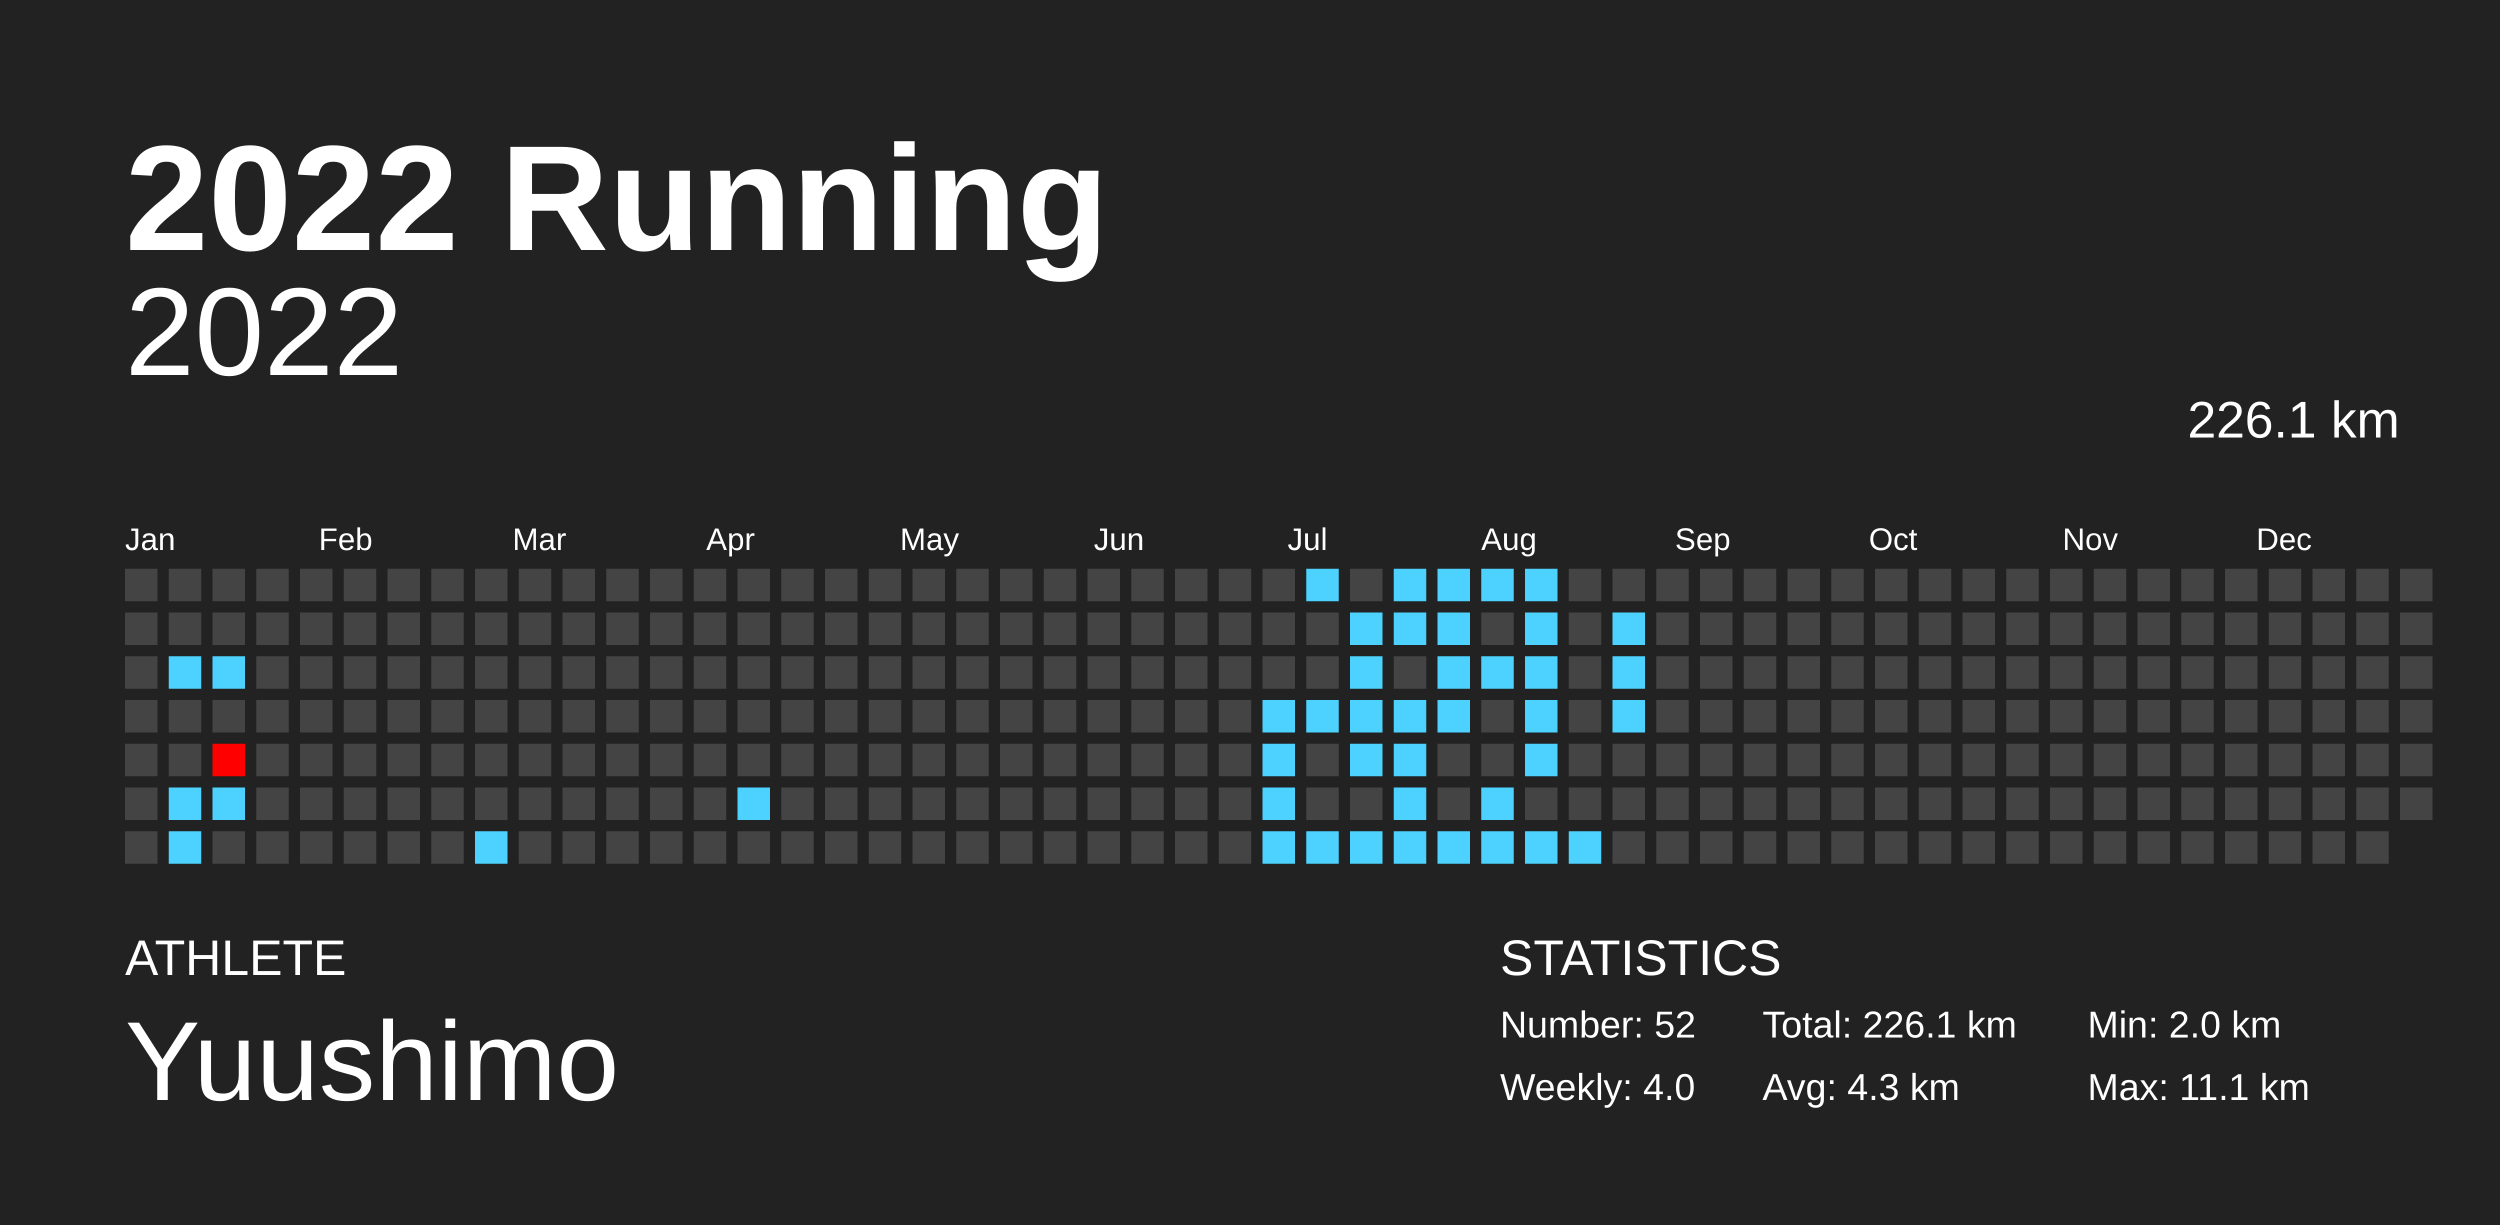
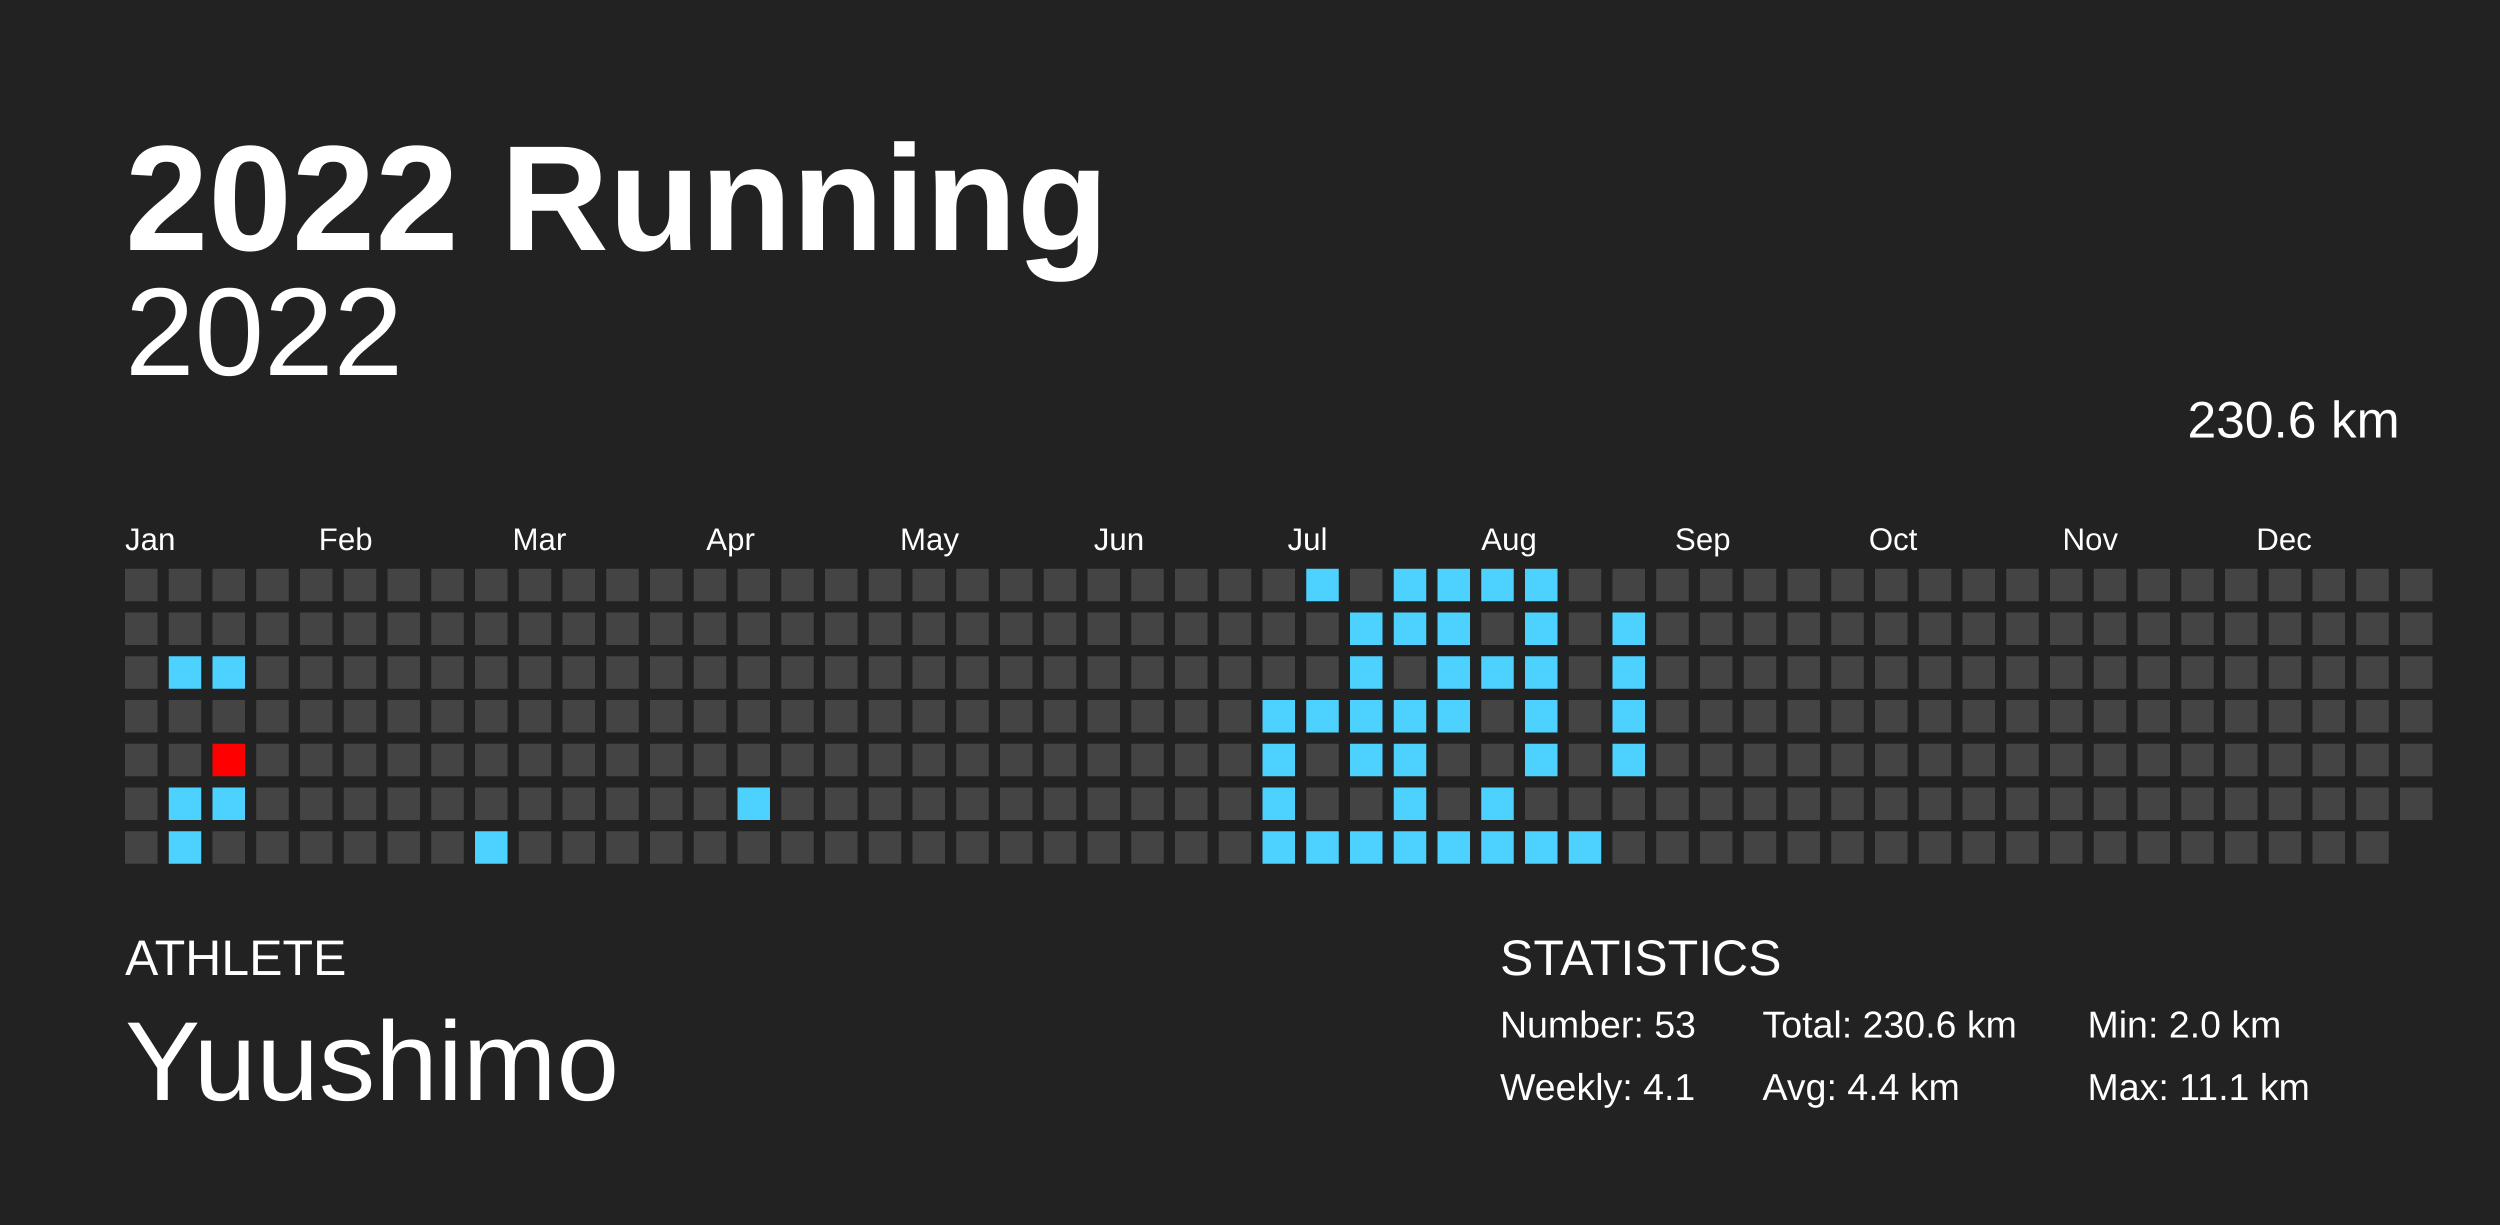
<svg xmlns="http://www.w3.org/2000/svg" baseProfile="full" height="98mm" version="1.1" viewBox="0,0,200,98" width="200mm">
  <defs />
  <rect fill="#222222" height="98" width="200" x="0" y="0" />
  <text fill="#FFFFFF" style="font-size:12px; font-family:Arial; font-weight:bold;" x="10" y="20">2022 Running</text>
  <text fill="#FFFFFF" style="font-size:4px; font-family:Arial" x="10" y="78">ATHLETE</text>
  <text fill="#FFFFFF" style="font-size:9px; font-family:Arial" x="10" y="88">Yuushimo</text>
  <text fill="#FFFFFF" style="font-size:4px; font-family:Arial" x="120" y="78">STATISTICS</text>
-   <text fill="#FFFFFF" style="font-size:3px; font-family:Arial" x="120" y="83">Number: 52</text>
-   <text fill="#FFFFFF" style="font-size:3px; font-family:Arial" x="120" y="88">Weekly: 4.0</text>
-   <text fill="#FFFFFF" style="font-size:3px; font-family:Arial" x="141" y="83">Total: 226.1 km</text>
-   <text fill="#FFFFFF" style="font-size:3px; font-family:Arial" x="141" y="88">Avg: 4.3 km</text>
+   <text fill="#FFFFFF" style="font-size:3px; font-family:Arial" x="120" y="83">Number: 53</text>
+   <text fill="#FFFFFF" style="font-size:3px; font-family:Arial" x="120" y="88">Weekly: 4.1</text>
+   <text fill="#FFFFFF" style="font-size:3px; font-family:Arial" x="141" y="83">Total: 230.6 km</text>
+   <text fill="#FFFFFF" style="font-size:3px; font-family:Arial" x="141" y="88">Avg: 4.4 km</text>
  <text fill="#FFFFFF" style="font-size:3px; font-family:Arial" x="167" y="83">Min: 2.0 km</text>
  <text fill="#FFFFFF" style="font-size:3px; font-family:Arial" x="167" y="88">Max: 11.1 km</text>
  <text alignment-baseline="hanging" fill="#FFFFFF" style="font-size:10.0px; font-family:Arial;" x="10" y="30">2022</text>
-   <text alignment-baseline="hanging" fill="#FFFFFF" style="font-size:4.125px; font-family:Arial;" x="175" y="35">226.1 km</text>
+   <text alignment-baseline="hanging" fill="#FFFFFF" style="font-size:4.125px; font-family:Arial;" x="175" y="35">230.6 km</text>
  <text fill="#FFFFFF" style="font-size:2.5px; font-family:Arial" x="10.0" y="44">Jan</text>
  <text fill="#FFFFFF" style="font-size:2.5px; font-family:Arial" x="25.5" y="44">Feb</text>
  <text fill="#FFFFFF" style="font-size:2.5px; font-family:Arial" x="41.0" y="44">Mar</text>
  <text fill="#FFFFFF" style="font-size:2.5px; font-family:Arial" x="56.5" y="44">Apr</text>
  <text fill="#FFFFFF" style="font-size:2.5px; font-family:Arial" x="72.0" y="44">May</text>
  <text fill="#FFFFFF" style="font-size:2.5px; font-family:Arial" x="87.5" y="44">Jun</text>
  <text fill="#FFFFFF" style="font-size:2.5px; font-family:Arial" x="103.0" y="44">Jul</text>
  <text fill="#FFFFFF" style="font-size:2.5px; font-family:Arial" x="118.5" y="44">Aug</text>
  <text fill="#FFFFFF" style="font-size:2.5px; font-family:Arial" x="134.0" y="44">Sep</text>
  <text fill="#FFFFFF" style="font-size:2.5px; font-family:Arial" x="149.5" y="44">Oct</text>
  <text fill="#FFFFFF" style="font-size:2.5px; font-family:Arial" x="165.0" y="44">Nov</text>
  <text fill="#FFFFFF" style="font-size:2.5px; font-family:Arial" x="180.5" y="44">Dec</text>
  <rect fill="#444444" height="2.6" width="2.6" x="10.0" y="45.5" />
  <rect fill="#444444" height="2.6" width="2.6" x="10.0" y="49.0" />
  <rect fill="#444444" height="2.6" width="2.6" x="10.0" y="52.5" />
  <rect fill="#444444" height="2.6" width="2.6" x="10.0" y="56.0" />
  <rect fill="#444444" height="2.6" width="2.6" x="10.0" y="59.5" />
  <rect fill="#444444" height="2.6" width="2.6" x="10.0" y="63.0" />
  <rect fill="#444444" height="2.6" width="2.6" x="10.0" y="66.5" />
  <rect fill="#444444" height="2.6" width="2.6" x="13.5" y="45.5" />
  <rect fill="#444444" height="2.6" width="2.6" x="13.5" y="49.0" />
  <rect fill="#4dd2ff" height="2.6" width="2.6" x="13.5" y="52.5" />
  <rect fill="#444444" height="2.6" width="2.6" x="13.5" y="56.0" />
  <rect fill="#444444" height="2.6" width="2.6" x="13.5" y="59.5" />
  <rect fill="#4dd2ff" height="2.6" width="2.6" x="13.5" y="63.0" />
  <rect fill="#4dd2ff" height="2.6" width="2.6" x="13.5" y="66.5" />
  <rect fill="#444444" height="2.6" width="2.6" x="17.0" y="45.5" />
  <rect fill="#444444" height="2.6" width="2.6" x="17.0" y="49.0" />
  <rect fill="#4dd2ff" height="2.6" width="2.6" x="17.0" y="52.5" />
  <rect fill="#444444" height="2.6" width="2.6" x="17.0" y="56.0" />
  <rect fill="#ff0000" height="2.6" width="2.6" x="17.0" y="59.5" />
  <rect fill="#4dd2ff" height="2.6" width="2.6" x="17.0" y="63.0" />
  <rect fill="#444444" height="2.6" width="2.6" x="17.0" y="66.5" />
  <rect fill="#444444" height="2.6" width="2.6" x="20.5" y="45.5" />
  <rect fill="#444444" height="2.6" width="2.6" x="20.5" y="49.0" />
  <rect fill="#444444" height="2.6" width="2.6" x="20.5" y="52.5" />
  <rect fill="#444444" height="2.6" width="2.6" x="20.5" y="56.0" />
  <rect fill="#444444" height="2.6" width="2.6" x="20.5" y="59.5" />
  <rect fill="#444444" height="2.6" width="2.6" x="20.5" y="63.0" />
  <rect fill="#444444" height="2.6" width="2.6" x="20.5" y="66.5" />
  <rect fill="#444444" height="2.6" width="2.6" x="24.0" y="45.5" />
  <rect fill="#444444" height="2.6" width="2.6" x="24.0" y="49.0" />
  <rect fill="#444444" height="2.6" width="2.6" x="24.0" y="52.5" />
  <rect fill="#444444" height="2.6" width="2.6" x="24.0" y="56.0" />
  <rect fill="#444444" height="2.6" width="2.6" x="24.0" y="59.5" />
  <rect fill="#444444" height="2.6" width="2.6" x="24.0" y="63.0" />
  <rect fill="#444444" height="2.6" width="2.6" x="24.0" y="66.5" />
  <rect fill="#444444" height="2.6" width="2.6" x="27.5" y="45.5" />
  <rect fill="#444444" height="2.6" width="2.6" x="27.5" y="49.0" />
  <rect fill="#444444" height="2.6" width="2.6" x="27.5" y="52.5" />
  <rect fill="#444444" height="2.6" width="2.6" x="27.5" y="56.0" />
  <rect fill="#444444" height="2.6" width="2.6" x="27.5" y="59.5" />
  <rect fill="#444444" height="2.6" width="2.6" x="27.5" y="63.0" />
  <rect fill="#444444" height="2.6" width="2.6" x="27.5" y="66.5" />
  <rect fill="#444444" height="2.6" width="2.6" x="31.0" y="45.5" />
  <rect fill="#444444" height="2.6" width="2.6" x="31.0" y="49.0" />
  <rect fill="#444444" height="2.6" width="2.6" x="31.0" y="52.5" />
  <rect fill="#444444" height="2.6" width="2.6" x="31.0" y="56.0" />
  <rect fill="#444444" height="2.6" width="2.6" x="31.0" y="59.5" />
  <rect fill="#444444" height="2.6" width="2.6" x="31.0" y="63.0" />
  <rect fill="#444444" height="2.6" width="2.6" x="31.0" y="66.5" />
  <rect fill="#444444" height="2.6" width="2.6" x="34.5" y="45.5" />
  <rect fill="#444444" height="2.6" width="2.6" x="34.5" y="49.0" />
  <rect fill="#444444" height="2.6" width="2.6" x="34.5" y="52.5" />
  <rect fill="#444444" height="2.6" width="2.6" x="34.5" y="56.0" />
  <rect fill="#444444" height="2.6" width="2.6" x="34.5" y="59.5" />
  <rect fill="#444444" height="2.6" width="2.6" x="34.5" y="63.0" />
  <rect fill="#444444" height="2.6" width="2.6" x="34.5" y="66.5" />
  <rect fill="#444444" height="2.6" width="2.6" x="38.0" y="45.5" />
  <rect fill="#444444" height="2.6" width="2.6" x="38.0" y="49.0" />
  <rect fill="#444444" height="2.6" width="2.6" x="38.0" y="52.5" />
  <rect fill="#444444" height="2.6" width="2.6" x="38.0" y="56.0" />
  <rect fill="#444444" height="2.6" width="2.6" x="38.0" y="59.5" />
  <rect fill="#444444" height="2.6" width="2.6" x="38.0" y="63.0" />
  <rect fill="#4dd2ff" height="2.6" width="2.6" x="38.0" y="66.5" />
  <rect fill="#444444" height="2.6" width="2.6" x="41.5" y="45.5" />
  <rect fill="#444444" height="2.6" width="2.6" x="41.5" y="49.0" />
  <rect fill="#444444" height="2.6" width="2.6" x="41.5" y="52.5" />
  <rect fill="#444444" height="2.6" width="2.6" x="41.5" y="56.0" />
  <rect fill="#444444" height="2.6" width="2.6" x="41.5" y="59.5" />
  <rect fill="#444444" height="2.6" width="2.6" x="41.5" y="63.0" />
  <rect fill="#444444" height="2.6" width="2.6" x="41.5" y="66.5" />
  <rect fill="#444444" height="2.6" width="2.6" x="45.0" y="45.5" />
  <rect fill="#444444" height="2.6" width="2.6" x="45.0" y="49.0" />
  <rect fill="#444444" height="2.6" width="2.6" x="45.0" y="52.5" />
  <rect fill="#444444" height="2.6" width="2.6" x="45.0" y="56.0" />
  <rect fill="#444444" height="2.6" width="2.6" x="45.0" y="59.5" />
  <rect fill="#444444" height="2.6" width="2.6" x="45.0" y="63.0" />
  <rect fill="#444444" height="2.6" width="2.6" x="45.0" y="66.5" />
  <rect fill="#444444" height="2.6" width="2.6" x="48.5" y="45.5" />
  <rect fill="#444444" height="2.6" width="2.6" x="48.5" y="49.0" />
  <rect fill="#444444" height="2.6" width="2.6" x="48.5" y="52.5" />
  <rect fill="#444444" height="2.6" width="2.6" x="48.5" y="56.0" />
  <rect fill="#444444" height="2.6" width="2.6" x="48.5" y="59.5" />
  <rect fill="#444444" height="2.6" width="2.6" x="48.5" y="63.0" />
  <rect fill="#444444" height="2.6" width="2.6" x="48.5" y="66.5" />
  <rect fill="#444444" height="2.6" width="2.6" x="52.0" y="45.5" />
  <rect fill="#444444" height="2.6" width="2.6" x="52.0" y="49.0" />
  <rect fill="#444444" height="2.6" width="2.6" x="52.0" y="52.5" />
  <rect fill="#444444" height="2.6" width="2.6" x="52.0" y="56.0" />
  <rect fill="#444444" height="2.6" width="2.6" x="52.0" y="59.5" />
  <rect fill="#444444" height="2.6" width="2.6" x="52.0" y="63.0" />
  <rect fill="#444444" height="2.6" width="2.6" x="52.0" y="66.5" />
  <rect fill="#444444" height="2.6" width="2.6" x="55.5" y="45.5" />
  <rect fill="#444444" height="2.6" width="2.6" x="55.5" y="49.0" />
  <rect fill="#444444" height="2.6" width="2.6" x="55.5" y="52.5" />
  <rect fill="#444444" height="2.6" width="2.6" x="55.5" y="56.0" />
  <rect fill="#444444" height="2.6" width="2.6" x="55.5" y="59.5" />
  <rect fill="#444444" height="2.6" width="2.6" x="55.5" y="63.0" />
  <rect fill="#444444" height="2.6" width="2.6" x="55.5" y="66.5" />
  <rect fill="#444444" height="2.6" width="2.6" x="59.0" y="45.5" />
  <rect fill="#444444" height="2.6" width="2.6" x="59.0" y="49.0" />
  <rect fill="#444444" height="2.6" width="2.6" x="59.0" y="52.5" />
  <rect fill="#444444" height="2.6" width="2.6" x="59.0" y="56.0" />
  <rect fill="#444444" height="2.6" width="2.6" x="59.0" y="59.5" />
  <rect fill="#4dd2ff" height="2.6" width="2.6" x="59.0" y="63.0" />
  <rect fill="#444444" height="2.6" width="2.6" x="59.0" y="66.5" />
  <rect fill="#444444" height="2.6" width="2.6" x="62.5" y="45.5" />
  <rect fill="#444444" height="2.6" width="2.6" x="62.5" y="49.0" />
  <rect fill="#444444" height="2.6" width="2.6" x="62.5" y="52.5" />
  <rect fill="#444444" height="2.6" width="2.6" x="62.5" y="56.0" />
  <rect fill="#444444" height="2.6" width="2.6" x="62.5" y="59.5" />
  <rect fill="#444444" height="2.6" width="2.6" x="62.5" y="63.0" />
  <rect fill="#444444" height="2.6" width="2.6" x="62.5" y="66.5" />
  <rect fill="#444444" height="2.6" width="2.6" x="66.0" y="45.5" />
  <rect fill="#444444" height="2.6" width="2.6" x="66.0" y="49.0" />
  <rect fill="#444444" height="2.6" width="2.6" x="66.0" y="52.5" />
  <rect fill="#444444" height="2.6" width="2.6" x="66.0" y="56.0" />
  <rect fill="#444444" height="2.6" width="2.6" x="66.0" y="59.5" />
  <rect fill="#444444" height="2.6" width="2.6" x="66.0" y="63.0" />
  <rect fill="#444444" height="2.6" width="2.6" x="66.0" y="66.5" />
  <rect fill="#444444" height="2.6" width="2.6" x="69.5" y="45.5" />
  <rect fill="#444444" height="2.6" width="2.6" x="69.5" y="49.0" />
  <rect fill="#444444" height="2.6" width="2.6" x="69.5" y="52.5" />
  <rect fill="#444444" height="2.6" width="2.6" x="69.5" y="56.0" />
  <rect fill="#444444" height="2.6" width="2.6" x="69.5" y="59.5" />
  <rect fill="#444444" height="2.6" width="2.6" x="69.5" y="63.0" />
  <rect fill="#444444" height="2.6" width="2.6" x="69.5" y="66.5" />
  <rect fill="#444444" height="2.6" width="2.6" x="73.0" y="45.5" />
  <rect fill="#444444" height="2.6" width="2.6" x="73.0" y="49.0" />
  <rect fill="#444444" height="2.6" width="2.6" x="73.0" y="52.5" />
  <rect fill="#444444" height="2.6" width="2.6" x="73.0" y="56.0" />
  <rect fill="#444444" height="2.6" width="2.6" x="73.0" y="59.5" />
  <rect fill="#444444" height="2.6" width="2.6" x="73.0" y="63.0" />
  <rect fill="#444444" height="2.6" width="2.6" x="73.0" y="66.5" />
  <rect fill="#444444" height="2.6" width="2.6" x="76.5" y="45.5" />
  <rect fill="#444444" height="2.6" width="2.6" x="76.5" y="49.0" />
  <rect fill="#444444" height="2.6" width="2.6" x="76.5" y="52.5" />
  <rect fill="#444444" height="2.6" width="2.6" x="76.5" y="56.0" />
  <rect fill="#444444" height="2.6" width="2.6" x="76.5" y="59.5" />
  <rect fill="#444444" height="2.6" width="2.6" x="76.5" y="63.0" />
  <rect fill="#444444" height="2.6" width="2.6" x="76.5" y="66.5" />
  <rect fill="#444444" height="2.6" width="2.6" x="80.0" y="45.5" />
  <rect fill="#444444" height="2.6" width="2.6" x="80.0" y="49.0" />
  <rect fill="#444444" height="2.6" width="2.6" x="80.0" y="52.5" />
  <rect fill="#444444" height="2.6" width="2.6" x="80.0" y="56.0" />
  <rect fill="#444444" height="2.6" width="2.6" x="80.0" y="59.5" />
  <rect fill="#444444" height="2.6" width="2.6" x="80.0" y="63.0" />
  <rect fill="#444444" height="2.6" width="2.6" x="80.0" y="66.5" />
  <rect fill="#444444" height="2.6" width="2.6" x="83.5" y="45.5" />
  <rect fill="#444444" height="2.6" width="2.6" x="83.5" y="49.0" />
  <rect fill="#444444" height="2.6" width="2.6" x="83.5" y="52.5" />
  <rect fill="#444444" height="2.6" width="2.6" x="83.5" y="56.0" />
  <rect fill="#444444" height="2.6" width="2.6" x="83.5" y="59.5" />
  <rect fill="#444444" height="2.6" width="2.6" x="83.5" y="63.0" />
  <rect fill="#444444" height="2.6" width="2.6" x="83.5" y="66.5" />
  <rect fill="#444444" height="2.6" width="2.6" x="87.0" y="45.5" />
  <rect fill="#444444" height="2.6" width="2.6" x="87.0" y="49.0" />
  <rect fill="#444444" height="2.6" width="2.6" x="87.0" y="52.5" />
  <rect fill="#444444" height="2.6" width="2.6" x="87.0" y="56.0" />
  <rect fill="#444444" height="2.6" width="2.6" x="87.0" y="59.5" />
  <rect fill="#444444" height="2.6" width="2.6" x="87.0" y="63.0" />
  <rect fill="#444444" height="2.6" width="2.6" x="87.0" y="66.5" />
  <rect fill="#444444" height="2.6" width="2.6" x="90.5" y="45.5" />
  <rect fill="#444444" height="2.6" width="2.6" x="90.5" y="49.0" />
  <rect fill="#444444" height="2.6" width="2.6" x="90.5" y="52.5" />
  <rect fill="#444444" height="2.6" width="2.6" x="90.5" y="56.0" />
  <rect fill="#444444" height="2.6" width="2.6" x="90.5" y="59.5" />
  <rect fill="#444444" height="2.6" width="2.6" x="90.5" y="63.0" />
  <rect fill="#444444" height="2.6" width="2.6" x="90.5" y="66.5" />
  <rect fill="#444444" height="2.6" width="2.6" x="94.0" y="45.5" />
  <rect fill="#444444" height="2.6" width="2.6" x="94.0" y="49.0" />
  <rect fill="#444444" height="2.6" width="2.6" x="94.0" y="52.5" />
  <rect fill="#444444" height="2.6" width="2.6" x="94.0" y="56.0" />
  <rect fill="#444444" height="2.6" width="2.6" x="94.0" y="59.5" />
  <rect fill="#444444" height="2.6" width="2.6" x="94.0" y="63.0" />
  <rect fill="#444444" height="2.6" width="2.6" x="94.0" y="66.5" />
  <rect fill="#444444" height="2.6" width="2.6" x="97.5" y="45.5" />
  <rect fill="#444444" height="2.6" width="2.6" x="97.5" y="49.0" />
  <rect fill="#444444" height="2.6" width="2.6" x="97.5" y="52.5" />
  <rect fill="#444444" height="2.6" width="2.6" x="97.5" y="56.0" />
  <rect fill="#444444" height="2.6" width="2.6" x="97.5" y="59.5" />
  <rect fill="#444444" height="2.6" width="2.6" x="97.5" y="63.0" />
  <rect fill="#444444" height="2.6" width="2.6" x="97.5" y="66.5" />
  <rect fill="#444444" height="2.6" width="2.6" x="101.0" y="45.5" />
  <rect fill="#444444" height="2.6" width="2.6" x="101.0" y="49.0" />
  <rect fill="#444444" height="2.6" width="2.6" x="101.0" y="52.5" />
  <rect fill="#4dd2ff" height="2.6" width="2.6" x="101.0" y="56.0" />
  <rect fill="#4dd2ff" height="2.6" width="2.6" x="101.0" y="59.5" />
  <rect fill="#4dd2ff" height="2.6" width="2.6" x="101.0" y="63.0" />
  <rect fill="#4dd2ff" height="2.6" width="2.6" x="101.0" y="66.5" />
  <rect fill="#4dd2ff" height="2.6" width="2.6" x="104.5" y="45.5" />
  <rect fill="#444444" height="2.6" width="2.6" x="104.5" y="49.0" />
  <rect fill="#444444" height="2.6" width="2.6" x="104.5" y="52.5" />
  <rect fill="#4dd2ff" height="2.6" width="2.6" x="104.5" y="56.0" />
  <rect fill="#444444" height="2.6" width="2.6" x="104.5" y="59.5" />
  <rect fill="#444444" height="2.6" width="2.6" x="104.5" y="63.0" />
  <rect fill="#4dd2ff" height="2.6" width="2.6" x="104.5" y="66.5" />
  <rect fill="#444444" height="2.6" width="2.6" x="108.0" y="45.5" />
  <rect fill="#4dd2ff" height="2.6" width="2.6" x="108.0" y="49.0" />
  <rect fill="#4dd2ff" height="2.6" width="2.6" x="108.0" y="52.5" />
  <rect fill="#4dd2ff" height="2.6" width="2.6" x="108.0" y="56.0" />
  <rect fill="#4dd2ff" height="2.6" width="2.6" x="108.0" y="59.5" />
  <rect fill="#444444" height="2.6" width="2.6" x="108.0" y="63.0" />
  <rect fill="#4dd2ff" height="2.6" width="2.6" x="108.0" y="66.5" />
  <rect fill="#4dd2ff" height="2.6" width="2.6" x="111.5" y="45.5" />
  <rect fill="#4dd2ff" height="2.6" width="2.6" x="111.5" y="49.0" />
  <rect fill="#444444" height="2.6" width="2.6" x="111.5" y="52.5" />
  <rect fill="#4dd2ff" height="2.6" width="2.6" x="111.5" y="56.0" />
  <rect fill="#4dd2ff" height="2.6" width="2.6" x="111.5" y="59.5" />
  <rect fill="#4dd2ff" height="2.6" width="2.6" x="111.5" y="63.0" />
  <rect fill="#4dd2ff" height="2.6" width="2.6" x="111.5" y="66.5" />
  <rect fill="#4dd2ff" height="2.6" width="2.6" x="115.0" y="45.5" />
  <rect fill="#4dd2ff" height="2.6" width="2.6" x="115.0" y="49.0" />
  <rect fill="#4dd2ff" height="2.6" width="2.6" x="115.0" y="52.5" />
  <rect fill="#4dd2ff" height="2.6" width="2.6" x="115.0" y="56.0" />
  <rect fill="#444444" height="2.6" width="2.6" x="115.0" y="59.5" />
  <rect fill="#444444" height="2.6" width="2.6" x="115.0" y="63.0" />
  <rect fill="#4dd2ff" height="2.6" width="2.6" x="115.0" y="66.5" />
  <rect fill="#4dd2ff" height="2.6" width="2.6" x="118.5" y="45.5" />
  <rect fill="#444444" height="2.6" width="2.6" x="118.5" y="49.0" />
  <rect fill="#4dd2ff" height="2.6" width="2.6" x="118.5" y="52.5" />
  <rect fill="#444444" height="2.6" width="2.6" x="118.5" y="56.0" />
  <rect fill="#444444" height="2.6" width="2.6" x="118.5" y="59.5" />
  <rect fill="#4dd2ff" height="2.6" width="2.6" x="118.5" y="63.0" />
  <rect fill="#4dd2ff" height="2.6" width="2.6" x="118.5" y="66.5" />
  <rect fill="#4dd2ff" height="2.6" width="2.6" x="122.0" y="45.5" />
  <rect fill="#4dd2ff" height="2.6" width="2.6" x="122.0" y="49.0" />
  <rect fill="#4dd2ff" height="2.6" width="2.6" x="122.0" y="52.5" />
  <rect fill="#4dd2ff" height="2.6" width="2.6" x="122.0" y="56.0" />
  <rect fill="#4dd2ff" height="2.6" width="2.6" x="122.0" y="59.5" />
  <rect fill="#444444" height="2.6" width="2.6" x="122.0" y="63.0" />
  <rect fill="#4dd2ff" height="2.6" width="2.6" x="122.0" y="66.5" />
  <rect fill="#444444" height="2.6" width="2.6" x="125.5" y="45.5" />
  <rect fill="#444444" height="2.6" width="2.6" x="125.5" y="49.0" />
  <rect fill="#444444" height="2.6" width="2.6" x="125.5" y="52.5" />
  <rect fill="#444444" height="2.6" width="2.6" x="125.5" y="56.0" />
  <rect fill="#444444" height="2.6" width="2.6" x="125.5" y="59.5" />
  <rect fill="#444444" height="2.6" width="2.6" x="125.5" y="63.0" />
  <rect fill="#4dd2ff" height="2.6" width="2.6" x="125.5" y="66.5" />
  <rect fill="#444444" height="2.6" width="2.6" x="129.0" y="45.5" />
  <rect fill="#4dd2ff" height="2.6" width="2.6" x="129.0" y="49.0" />
  <rect fill="#4dd2ff" height="2.6" width="2.6" x="129.0" y="52.5" />
  <rect fill="#4dd2ff" height="2.6" width="2.6" x="129.0" y="56.0" />
-   <rect fill="#444444" height="2.6" width="2.6" x="129.0" y="59.5" />
+   <rect fill="#4dd2ff" height="2.6" width="2.6" x="129.0" y="59.5" />
  <rect fill="#444444" height="2.6" width="2.6" x="129.0" y="63.0" />
  <rect fill="#444444" height="2.6" width="2.6" x="129.0" y="66.5" />
  <rect fill="#444444" height="2.6" width="2.6" x="132.5" y="45.5" />
  <rect fill="#444444" height="2.6" width="2.6" x="132.5" y="49.0" />
  <rect fill="#444444" height="2.6" width="2.6" x="132.5" y="52.5" />
  <rect fill="#444444" height="2.6" width="2.6" x="132.5" y="56.0" />
  <rect fill="#444444" height="2.6" width="2.6" x="132.5" y="59.5" />
  <rect fill="#444444" height="2.6" width="2.6" x="132.5" y="63.0" />
  <rect fill="#444444" height="2.6" width="2.6" x="132.5" y="66.5" />
  <rect fill="#444444" height="2.6" width="2.6" x="136.0" y="45.5" />
  <rect fill="#444444" height="2.6" width="2.6" x="136.0" y="49.0" />
  <rect fill="#444444" height="2.6" width="2.6" x="136.0" y="52.5" />
  <rect fill="#444444" height="2.6" width="2.6" x="136.0" y="56.0" />
  <rect fill="#444444" height="2.6" width="2.6" x="136.0" y="59.5" />
  <rect fill="#444444" height="2.6" width="2.6" x="136.0" y="63.0" />
  <rect fill="#444444" height="2.6" width="2.6" x="136.0" y="66.5" />
  <rect fill="#444444" height="2.6" width="2.6" x="139.5" y="45.5" />
  <rect fill="#444444" height="2.6" width="2.6" x="139.5" y="49.0" />
  <rect fill="#444444" height="2.6" width="2.6" x="139.5" y="52.5" />
  <rect fill="#444444" height="2.6" width="2.6" x="139.5" y="56.0" />
  <rect fill="#444444" height="2.6" width="2.6" x="139.5" y="59.5" />
  <rect fill="#444444" height="2.6" width="2.6" x="139.5" y="63.0" />
  <rect fill="#444444" height="2.6" width="2.6" x="139.5" y="66.5" />
  <rect fill="#444444" height="2.6" width="2.6" x="143.0" y="45.5" />
  <rect fill="#444444" height="2.6" width="2.6" x="143.0" y="49.0" />
  <rect fill="#444444" height="2.6" width="2.6" x="143.0" y="52.5" />
  <rect fill="#444444" height="2.6" width="2.6" x="143.0" y="56.0" />
  <rect fill="#444444" height="2.6" width="2.6" x="143.0" y="59.5" />
  <rect fill="#444444" height="2.6" width="2.6" x="143.0" y="63.0" />
  <rect fill="#444444" height="2.6" width="2.6" x="143.0" y="66.5" />
  <rect fill="#444444" height="2.6" width="2.6" x="146.5" y="45.5" />
  <rect fill="#444444" height="2.6" width="2.6" x="146.5" y="49.0" />
  <rect fill="#444444" height="2.6" width="2.6" x="146.5" y="52.5" />
  <rect fill="#444444" height="2.6" width="2.6" x="146.5" y="56.0" />
  <rect fill="#444444" height="2.6" width="2.6" x="146.5" y="59.5" />
  <rect fill="#444444" height="2.6" width="2.6" x="146.5" y="63.0" />
  <rect fill="#444444" height="2.6" width="2.6" x="146.5" y="66.5" />
  <rect fill="#444444" height="2.6" width="2.6" x="150.0" y="45.5" />
  <rect fill="#444444" height="2.6" width="2.6" x="150.0" y="49.0" />
  <rect fill="#444444" height="2.6" width="2.6" x="150.0" y="52.5" />
  <rect fill="#444444" height="2.6" width="2.6" x="150.0" y="56.0" />
  <rect fill="#444444" height="2.6" width="2.6" x="150.0" y="59.5" />
  <rect fill="#444444" height="2.6" width="2.6" x="150.0" y="63.0" />
  <rect fill="#444444" height="2.6" width="2.6" x="150.0" y="66.5" />
  <rect fill="#444444" height="2.6" width="2.6" x="153.5" y="45.5" />
  <rect fill="#444444" height="2.6" width="2.6" x="153.5" y="49.0" />
  <rect fill="#444444" height="2.6" width="2.6" x="153.5" y="52.5" />
  <rect fill="#444444" height="2.6" width="2.6" x="153.5" y="56.0" />
  <rect fill="#444444" height="2.6" width="2.6" x="153.5" y="59.5" />
  <rect fill="#444444" height="2.6" width="2.6" x="153.5" y="63.0" />
  <rect fill="#444444" height="2.6" width="2.6" x="153.5" y="66.5" />
  <rect fill="#444444" height="2.6" width="2.6" x="157.0" y="45.5" />
  <rect fill="#444444" height="2.6" width="2.6" x="157.0" y="49.0" />
  <rect fill="#444444" height="2.6" width="2.6" x="157.0" y="52.5" />
  <rect fill="#444444" height="2.6" width="2.6" x="157.0" y="56.0" />
  <rect fill="#444444" height="2.6" width="2.6" x="157.0" y="59.5" />
  <rect fill="#444444" height="2.6" width="2.6" x="157.0" y="63.0" />
  <rect fill="#444444" height="2.6" width="2.6" x="157.0" y="66.5" />
  <rect fill="#444444" height="2.6" width="2.6" x="160.5" y="45.5" />
  <rect fill="#444444" height="2.6" width="2.6" x="160.5" y="49.0" />
  <rect fill="#444444" height="2.6" width="2.6" x="160.5" y="52.5" />
  <rect fill="#444444" height="2.6" width="2.6" x="160.5" y="56.0" />
  <rect fill="#444444" height="2.6" width="2.6" x="160.5" y="59.5" />
  <rect fill="#444444" height="2.6" width="2.6" x="160.5" y="63.0" />
  <rect fill="#444444" height="2.6" width="2.6" x="160.5" y="66.5" />
  <rect fill="#444444" height="2.6" width="2.6" x="164.0" y="45.5" />
  <rect fill="#444444" height="2.6" width="2.6" x="164.0" y="49.0" />
  <rect fill="#444444" height="2.6" width="2.6" x="164.0" y="52.5" />
  <rect fill="#444444" height="2.6" width="2.6" x="164.0" y="56.0" />
  <rect fill="#444444" height="2.6" width="2.6" x="164.0" y="59.5" />
  <rect fill="#444444" height="2.6" width="2.6" x="164.0" y="63.0" />
  <rect fill="#444444" height="2.6" width="2.6" x="164.0" y="66.5" />
  <rect fill="#444444" height="2.6" width="2.6" x="167.5" y="45.5" />
  <rect fill="#444444" height="2.6" width="2.6" x="167.5" y="49.0" />
  <rect fill="#444444" height="2.6" width="2.6" x="167.5" y="52.5" />
  <rect fill="#444444" height="2.6" width="2.6" x="167.5" y="56.0" />
  <rect fill="#444444" height="2.6" width="2.6" x="167.5" y="59.5" />
  <rect fill="#444444" height="2.6" width="2.6" x="167.5" y="63.0" />
  <rect fill="#444444" height="2.6" width="2.6" x="167.5" y="66.5" />
  <rect fill="#444444" height="2.6" width="2.6" x="171.0" y="45.5" />
  <rect fill="#444444" height="2.6" width="2.6" x="171.0" y="49.0" />
  <rect fill="#444444" height="2.6" width="2.6" x="171.0" y="52.5" />
  <rect fill="#444444" height="2.6" width="2.6" x="171.0" y="56.0" />
  <rect fill="#444444" height="2.6" width="2.6" x="171.0" y="59.5" />
  <rect fill="#444444" height="2.6" width="2.6" x="171.0" y="63.0" />
  <rect fill="#444444" height="2.6" width="2.6" x="171.0" y="66.5" />
  <rect fill="#444444" height="2.6" width="2.6" x="174.5" y="45.5" />
  <rect fill="#444444" height="2.6" width="2.6" x="174.5" y="49.0" />
  <rect fill="#444444" height="2.6" width="2.6" x="174.5" y="52.5" />
  <rect fill="#444444" height="2.6" width="2.6" x="174.5" y="56.0" />
  <rect fill="#444444" height="2.6" width="2.6" x="174.5" y="59.5" />
  <rect fill="#444444" height="2.6" width="2.6" x="174.5" y="63.0" />
  <rect fill="#444444" height="2.6" width="2.6" x="174.5" y="66.5" />
  <rect fill="#444444" height="2.6" width="2.6" x="178.0" y="45.5" />
  <rect fill="#444444" height="2.6" width="2.6" x="178.0" y="49.0" />
  <rect fill="#444444" height="2.6" width="2.6" x="178.0" y="52.5" />
  <rect fill="#444444" height="2.6" width="2.6" x="178.0" y="56.0" />
  <rect fill="#444444" height="2.6" width="2.6" x="178.0" y="59.5" />
  <rect fill="#444444" height="2.6" width="2.6" x="178.0" y="63.0" />
  <rect fill="#444444" height="2.6" width="2.6" x="178.0" y="66.5" />
  <rect fill="#444444" height="2.6" width="2.6" x="181.5" y="45.5" />
  <rect fill="#444444" height="2.6" width="2.6" x="181.5" y="49.0" />
  <rect fill="#444444" height="2.6" width="2.6" x="181.5" y="52.5" />
  <rect fill="#444444" height="2.6" width="2.6" x="181.5" y="56.0" />
  <rect fill="#444444" height="2.6" width="2.6" x="181.5" y="59.5" />
  <rect fill="#444444" height="2.6" width="2.6" x="181.5" y="63.0" />
  <rect fill="#444444" height="2.6" width="2.6" x="181.5" y="66.5" />
  <rect fill="#444444" height="2.6" width="2.6" x="185.0" y="45.5" />
  <rect fill="#444444" height="2.6" width="2.6" x="185.0" y="49.0" />
  <rect fill="#444444" height="2.6" width="2.6" x="185.0" y="52.5" />
  <rect fill="#444444" height="2.6" width="2.6" x="185.0" y="56.0" />
  <rect fill="#444444" height="2.6" width="2.6" x="185.0" y="59.5" />
  <rect fill="#444444" height="2.6" width="2.6" x="185.0" y="63.0" />
  <rect fill="#444444" height="2.6" width="2.6" x="185.0" y="66.5" />
  <rect fill="#444444" height="2.6" width="2.6" x="188.5" y="45.5" />
  <rect fill="#444444" height="2.6" width="2.6" x="188.5" y="49.0" />
  <rect fill="#444444" height="2.6" width="2.6" x="188.5" y="52.5" />
  <rect fill="#444444" height="2.6" width="2.6" x="188.5" y="56.0" />
  <rect fill="#444444" height="2.6" width="2.6" x="188.5" y="59.5" />
  <rect fill="#444444" height="2.6" width="2.6" x="188.5" y="63.0" />
  <rect fill="#444444" height="2.6" width="2.6" x="188.5" y="66.5" />
  <rect fill="#444444" height="2.6" width="2.6" x="192.0" y="45.5" />
  <rect fill="#444444" height="2.6" width="2.6" x="192.0" y="49.0" />
  <rect fill="#444444" height="2.6" width="2.6" x="192.0" y="52.5" />
  <rect fill="#444444" height="2.6" width="2.6" x="192.0" y="56.0" />
  <rect fill="#444444" height="2.6" width="2.6" x="192.0" y="59.5" />
  <rect fill="#444444" height="2.6" width="2.6" x="192.0" y="63.0" />
</svg>
